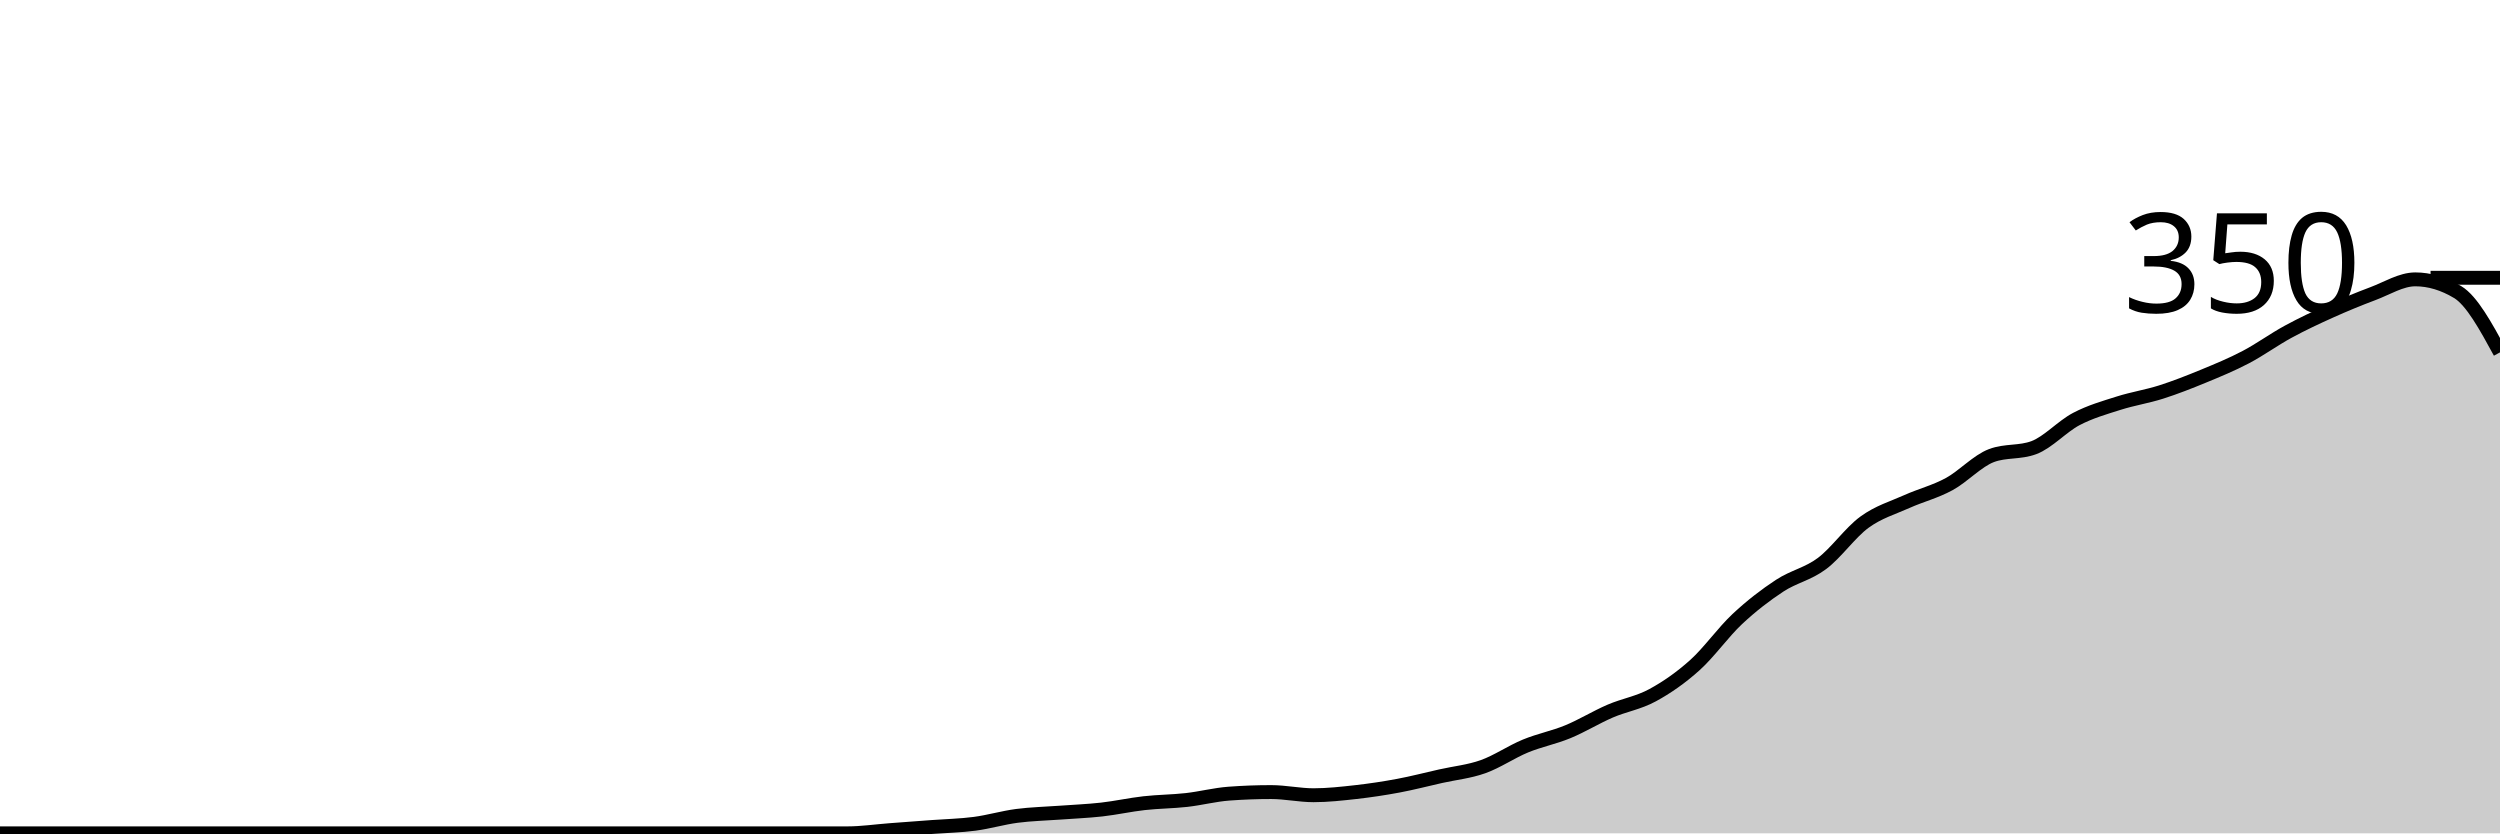
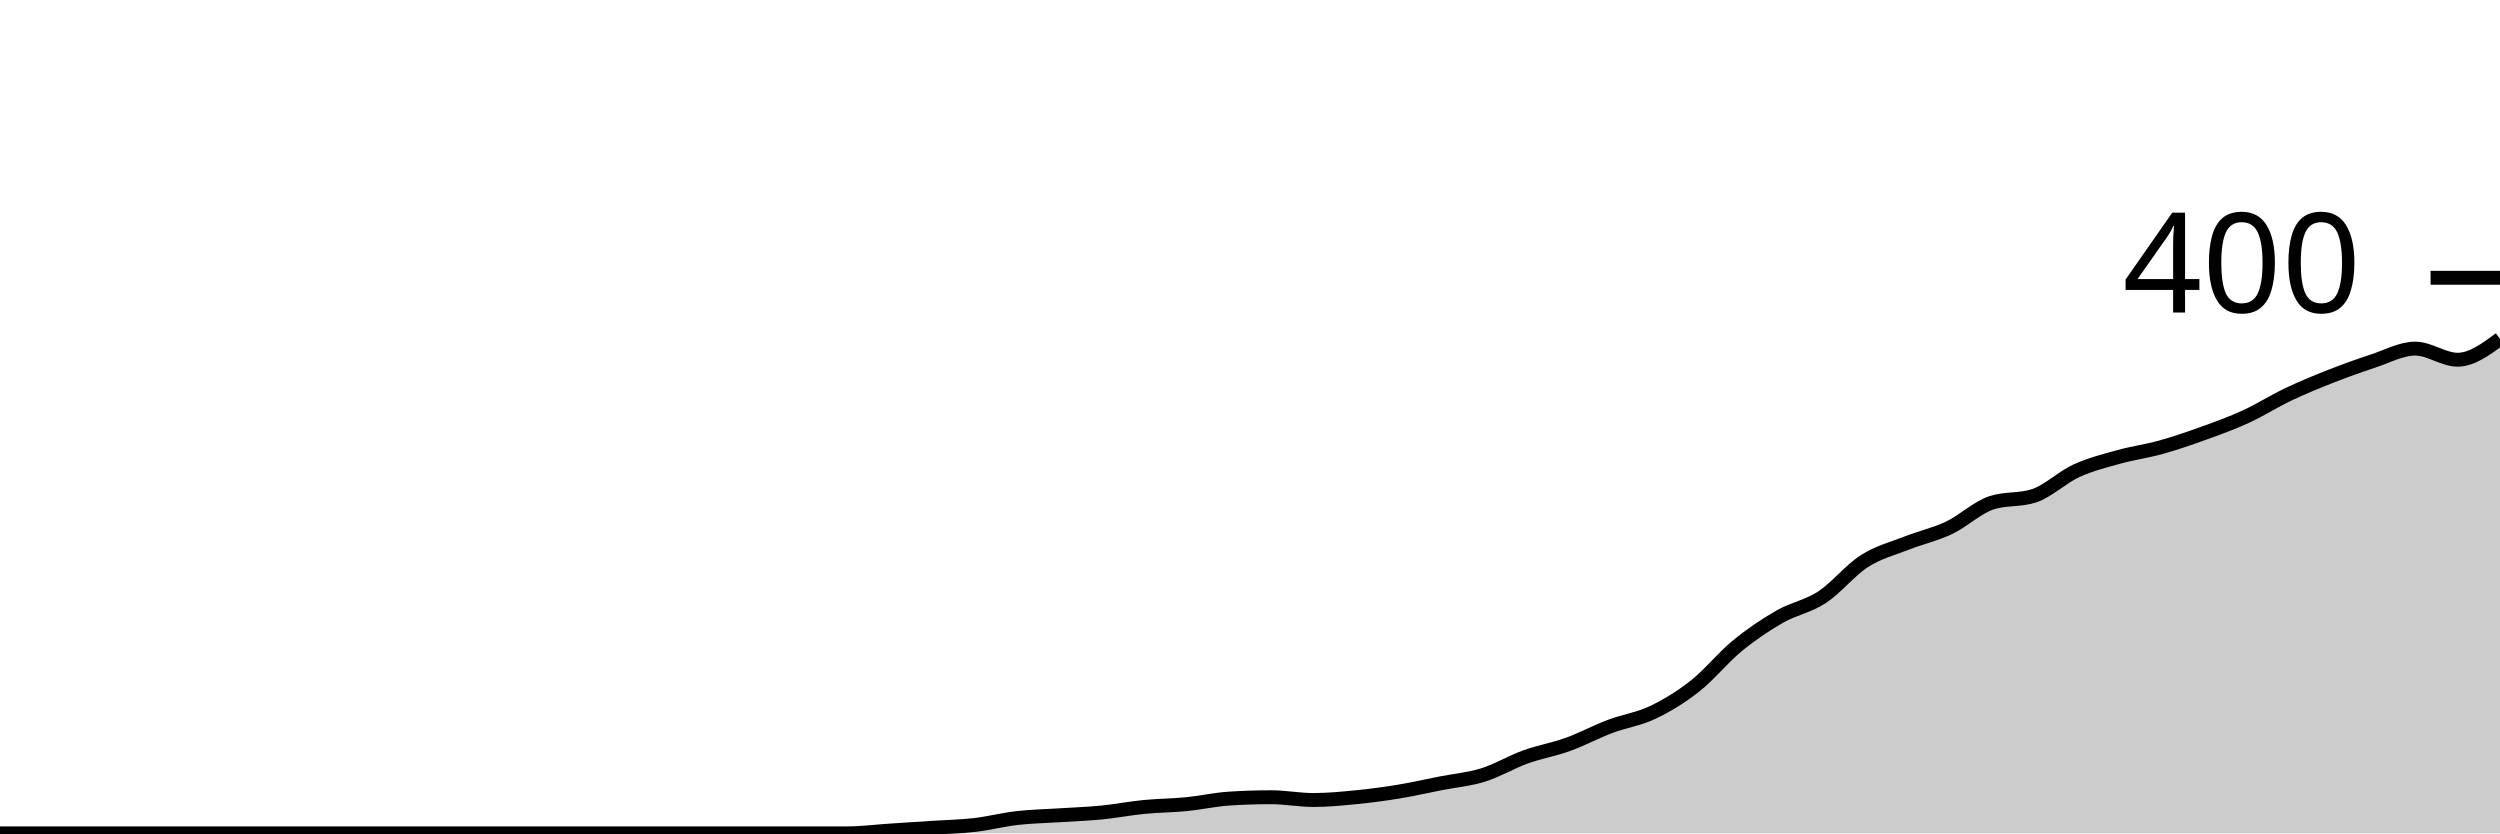
<svg xmlns="http://www.w3.org/2000/svg" viewBox="0 0 180 60">
  <g transform="translate(0,20)">
-     <path class="area" fill="rgba(0, 0, 0, 0.2)" d="M0,40C1.017,40,2.034,40,3.051,40C4.068,40,5.085,40,6.102,40C7.119,40,8.136,40,9.153,40C10.169,40,11.186,40,12.203,40C13.22,40,14.237,40,15.254,40C16.271,40,17.288,40,18.305,40C19.322,40,20.339,40,21.356,40C22.373,40,23.39,40,24.407,40C25.424,40,26.441,40,27.458,40C28.475,40,29.492,40,30.508,40C31.525,40,32.542,40,33.559,40C34.576,40,35.593,40,36.61,40C37.627,40,38.644,40,39.661,40C40.678,40,41.695,40,42.712,40C43.729,40,44.746,40,45.763,40C46.78,40,47.797,40,48.814,40C49.831,40,50.847,40,51.864,40C52.881,40,53.898,40,54.915,40C55.932,40,56.949,40,57.966,40C58.983,40,60,40,61.017,40C62.034,40,63.051,39.848,64.068,39.771C65.085,39.695,66.102,39.619,67.119,39.543C68.136,39.467,69.153,39.448,70.169,39.314C71.186,39.181,72.203,38.876,73.22,38.743C74.237,38.61,75.254,38.59,76.271,38.514C77.288,38.438,78.305,38.4,79.322,38.286C80.339,38.171,81.356,37.943,82.373,37.829C83.39,37.714,84.407,37.714,85.424,37.6C86.441,37.486,87.458,37.219,88.475,37.143C89.492,37.067,90.508,37.029,91.525,37.029C92.542,37.029,93.559,37.257,94.576,37.257C95.593,37.257,96.61,37.143,97.627,37.029C98.644,36.914,99.661,36.762,100.678,36.571C101.695,36.381,102.712,36.114,103.729,35.886C104.746,35.657,105.763,35.562,106.78,35.2C107.797,34.838,108.814,34.133,109.831,33.714C110.847,33.295,111.864,33.105,112.881,32.686C113.898,32.267,114.915,31.638,115.932,31.2C116.949,30.762,117.966,30.61,118.983,30.057C120,29.505,121.017,28.8,122.034,27.886C123.051,26.971,124.068,25.524,125.085,24.571C126.102,23.619,127.119,22.838,128.136,22.171C129.153,21.505,130.169,21.333,131.186,20.571C132.203,19.81,133.22,18.343,134.237,17.6C135.254,16.857,136.271,16.571,137.288,16.114C138.305,15.657,139.322,15.41,140.339,14.857C141.356,14.305,142.373,13.181,143.39,12.8C144.407,12.419,145.424,12.61,146.441,12.229C147.458,11.848,148.475,10.705,149.492,10.171C150.508,9.638,151.525,9.352,152.542,9.029C153.559,8.705,154.576,8.552,155.593,8.229C156.61,7.905,157.627,7.505,158.644,7.086C159.661,6.667,160.678,6.248,161.695,5.714C162.712,5.181,163.729,4.438,164.746,3.886C165.763,3.333,166.78,2.857,167.797,2.4C168.814,1.943,169.831,1.524,170.847,1.143C171.864,0.762,172.881,0.114,173.898,0.114C174.915,0.114,175.932,0.419,176.949,1.029C177.966,1.638,178.983,3.505,180,5.371L180,40C178.983,40,177.966,40,176.949,40C175.932,40,174.915,40,173.898,40C172.881,40,171.864,40,170.847,40C169.831,40,168.814,40,167.797,40C166.78,40,165.763,40,164.746,40C163.729,40,162.712,40,161.695,40C160.678,40,159.661,40,158.644,40C157.627,40,156.61,40,155.593,40C154.576,40,153.559,40,152.542,40C151.525,40,150.508,40,149.492,40C148.475,40,147.458,40,146.441,40C145.424,40,144.407,40,143.39,40C142.373,40,141.356,40,140.339,40C139.322,40,138.305,40,137.288,40C136.271,40,135.254,40,134.237,40C133.22,40,132.203,40,131.186,40C130.169,40,129.153,40,128.136,40C127.119,40,126.102,40,125.085,40C124.068,40,123.051,40,122.034,40C121.017,40,120,40,118.983,40C117.966,40,116.949,40,115.932,40C114.915,40,113.898,40,112.881,40C111.864,40,110.847,40,109.831,40C108.814,40,107.797,40,106.78,40C105.763,40,104.746,40,103.729,40C102.712,40,101.695,40,100.678,40C99.661,40,98.644,40,97.627,40C96.61,40,95.593,40,94.576,40C93.559,40,92.542,40,91.525,40C90.508,40,89.492,40,88.475,40C87.458,40,86.441,40,85.424,40C84.407,40,83.39,40,82.373,40C81.356,40,80.339,40,79.322,40C78.305,40,77.288,40,76.271,40C75.254,40,74.237,40,73.22,40C72.203,40,71.186,40,70.169,40C69.153,40,68.136,40,67.119,40C66.102,40,65.085,40,64.068,40C63.051,40,62.034,40,61.017,40C60,40,58.983,40,57.966,40C56.949,40,55.932,40,54.915,40C53.898,40,52.881,40,51.864,40C50.847,40,49.831,40,48.814,40C47.797,40,46.78,40,45.763,40C44.746,40,43.729,40,42.712,40C41.695,40,40.678,40,39.661,40C38.644,40,37.627,40,36.61,40C35.593,40,34.576,40,33.559,40C32.542,40,31.525,40,30.508,40C29.492,40,28.475,40,27.458,40C26.441,40,25.424,40,24.407,40C23.39,40,22.373,40,21.356,40C20.339,40,19.322,40,18.305,40C17.288,40,16.271,40,15.254,40C14.237,40,13.22,40,12.203,40C11.186,40,10.169,40,9.153,40C8.136,40,7.119,40,6.102,40C5.085,40,4.068,40,3.051,40C2.034,40,1.017,40,0,40Z" />
-     <path class="line" stroke="black" fill="none" d="M0,40C1.017,40,2.034,40,3.051,40C4.068,40,5.085,40,6.102,40C7.119,40,8.136,40,9.153,40C10.169,40,11.186,40,12.203,40C13.22,40,14.237,40,15.254,40C16.271,40,17.288,40,18.305,40C19.322,40,20.339,40,21.356,40C22.373,40,23.39,40,24.407,40C25.424,40,26.441,40,27.458,40C28.475,40,29.492,40,30.508,40C31.525,40,32.542,40,33.559,40C34.576,40,35.593,40,36.61,40C37.627,40,38.644,40,39.661,40C40.678,40,41.695,40,42.712,40C43.729,40,44.746,40,45.763,40C46.78,40,47.797,40,48.814,40C49.831,40,50.847,40,51.864,40C52.881,40,53.898,40,54.915,40C55.932,40,56.949,40,57.966,40C58.983,40,60,40,61.017,40C62.034,40,63.051,39.848,64.068,39.771C65.085,39.695,66.102,39.619,67.119,39.543C68.136,39.467,69.153,39.448,70.169,39.314C71.186,39.181,72.203,38.876,73.22,38.743C74.237,38.61,75.254,38.59,76.271,38.514C77.288,38.438,78.305,38.4,79.322,38.286C80.339,38.171,81.356,37.943,82.373,37.829C83.39,37.714,84.407,37.714,85.424,37.6C86.441,37.486,87.458,37.219,88.475,37.143C89.492,37.067,90.508,37.029,91.525,37.029C92.542,37.029,93.559,37.257,94.576,37.257C95.593,37.257,96.61,37.143,97.627,37.029C98.644,36.914,99.661,36.762,100.678,36.571C101.695,36.381,102.712,36.114,103.729,35.886C104.746,35.657,105.763,35.562,106.78,35.2C107.797,34.838,108.814,34.133,109.831,33.714C110.847,33.295,111.864,33.105,112.881,32.686C113.898,32.267,114.915,31.638,115.932,31.2C116.949,30.762,117.966,30.61,118.983,30.057C120,29.505,121.017,28.8,122.034,27.886C123.051,26.971,124.068,25.524,125.085,24.571C126.102,23.619,127.119,22.838,128.136,22.171C129.153,21.505,130.169,21.333,131.186,20.571C132.203,19.81,133.22,18.343,134.237,17.6C135.254,16.857,136.271,16.571,137.288,16.114C138.305,15.657,139.322,15.41,140.339,14.857C141.356,14.305,142.373,13.181,143.39,12.8C144.407,12.419,145.424,12.61,146.441,12.229C147.458,11.848,148.475,10.705,149.492,10.171C150.508,9.638,151.525,9.352,152.542,9.029C153.559,8.705,154.576,8.552,155.593,8.229C156.61,7.905,157.627,7.505,158.644,7.086C159.661,6.667,160.678,6.248,161.695,5.714C162.712,5.181,163.729,4.438,164.746,3.886C165.763,3.333,166.78,2.857,167.797,2.4C168.814,1.943,169.831,1.524,170.847,1.143C171.864,0.762,172.881,0.114,173.898,0.114C174.915,0.114,175.932,0.419,176.949,1.029C177.966,1.638,178.983,3.505,180,5.371" />
+     <path class="area" fill="rgba(0, 0, 0, 0.2)" d="M0,40C1.017,40,2.034,40,3.051,40C4.068,40,5.085,40,6.102,40C7.119,40,8.136,40,9.153,40C10.169,40,11.186,40,12.203,40C13.22,40,14.237,40,15.254,40C16.271,40,17.288,40,18.305,40C19.322,40,20.339,40,21.356,40C22.373,40,23.39,40,24.407,40C25.424,40,26.441,40,27.458,40C28.475,40,29.492,40,30.508,40C31.525,40,32.542,40,33.559,40C34.576,40,35.593,40,36.61,40C37.627,40,38.644,40,39.661,40C40.678,40,41.695,40,42.712,40C43.729,40,44.746,40,45.763,40C46.78,40,47.797,40,48.814,40C49.831,40,50.847,40,51.864,40C52.881,40,53.898,40,54.915,40C55.932,40,56.949,40,57.966,40C58.983,40,60,40,61.017,40C62.034,40,63.051,39.867,64.068,39.8C65.085,39.733,66.102,39.667,67.119,39.6C68.136,39.533,69.153,39.517,70.169,39.4C71.186,39.283,72.203,39.017,73.22,38.9C74.237,38.783,75.254,38.767,76.271,38.7C77.288,38.633,78.305,38.6,79.322,38.5C80.339,38.4,81.356,38.2,82.373,38.1C83.39,38,84.407,38,85.424,37.9C86.441,37.8,87.458,37.567,88.475,37.5C89.492,37.433,90.508,37.4,91.525,37.4C92.542,37.4,93.559,37.6,94.576,37.6C95.593,37.6,96.61,37.5,97.627,37.4C98.644,37.3,99.661,37.167,100.678,37C101.695,36.833,102.712,36.6,103.729,36.4C104.746,36.2,105.763,36.117,106.78,35.8C107.797,35.483,108.814,34.867,109.831,34.5C110.847,34.133,111.864,33.967,112.881,33.6C113.898,33.233,114.915,32.683,115.932,32.3C116.949,31.917,117.966,31.783,118.983,31.3C120,30.817,121.017,30.2,122.034,29.4C123.051,28.6,124.068,27.333,125.085,26.5C126.102,25.667,127.119,24.983,128.136,24.4C129.153,23.817,130.169,23.667,131.186,23C132.203,22.333,133.22,21.05,134.237,20.4C135.254,19.75,136.271,19.5,137.288,19.1C138.305,18.7,139.322,18.483,140.339,18C141.356,17.517,142.373,16.533,143.39,16.2C144.407,15.867,145.424,16.033,146.441,15.7C147.458,15.367,148.475,14.367,149.492,13.9C150.508,13.433,151.525,13.183,152.542,12.9C153.559,12.617,154.576,12.483,155.593,12.2C156.61,11.917,157.627,11.567,158.644,11.2C159.661,10.833,160.678,10.467,161.695,10C162.712,9.533,163.729,8.883,164.746,8.4C165.763,7.917,166.78,7.5,167.797,7.1C168.814,6.7,169.831,6.333,170.847,6C171.864,5.667,172.881,5.1,173.898,5.1C174.915,5.1,175.932,5.9,176.949,5.9C177.966,5.9,178.983,5.15,180,4.4L180,40C178.983,40,177.966,40,176.949,40C175.932,40,174.915,40,173.898,40C172.881,40,171.864,40,170.847,40C169.831,40,168.814,40,167.797,40C166.78,40,165.763,40,164.746,40C163.729,40,162.712,40,161.695,40C160.678,40,159.661,40,158.644,40C157.627,40,156.61,40,155.593,40C154.576,40,153.559,40,152.542,40C151.525,40,150.508,40,149.492,40C148.475,40,147.458,40,146.441,40C145.424,40,144.407,40,143.39,40C142.373,40,141.356,40,140.339,40C139.322,40,138.305,40,137.288,40C136.271,40,135.254,40,134.237,40C133.22,40,132.203,40,131.186,40C130.169,40,129.153,40,128.136,40C127.119,40,126.102,40,125.085,40C124.068,40,123.051,40,122.034,40C121.017,40,120,40,118.983,40C117.966,40,116.949,40,115.932,40C114.915,40,113.898,40,112.881,40C111.864,40,110.847,40,109.831,40C108.814,40,107.797,40,106.78,40C105.763,40,104.746,40,103.729,40C102.712,40,101.695,40,100.678,40C99.661,40,98.644,40,97.627,40C96.61,40,95.593,40,94.576,40C93.559,40,92.542,40,91.525,40C90.508,40,89.492,40,88.475,40C87.458,40,86.441,40,85.424,40C84.407,40,83.39,40,82.373,40C81.356,40,80.339,40,79.322,40C78.305,40,77.288,40,76.271,40C75.254,40,74.237,40,73.22,40C72.203,40,71.186,40,70.169,40C69.153,40,68.136,40,67.119,40C66.102,40,65.085,40,64.068,40C63.051,40,62.034,40,61.017,40C60,40,58.983,40,57.966,40C56.949,40,55.932,40,54.915,40C53.898,40,52.881,40,51.864,40C50.847,40,49.831,40,48.814,40C47.797,40,46.78,40,45.763,40C44.746,40,43.729,40,42.712,40C41.695,40,40.678,40,39.661,40C38.644,40,37.627,40,36.61,40C35.593,40,34.576,40,33.559,40C32.542,40,31.525,40,30.508,40C29.492,40,28.475,40,27.458,40C26.441,40,25.424,40,24.407,40C23.39,40,22.373,40,21.356,40C20.339,40,19.322,40,18.305,40C17.288,40,16.271,40,15.254,40C14.237,40,13.22,40,12.203,40C11.186,40,10.169,40,9.153,40C8.136,40,7.119,40,6.102,40C5.085,40,4.068,40,3.051,40C2.034,40,1.017,40,0,40Z" />
+     <path class="line" stroke="black" fill="none" d="M0,40C1.017,40,2.034,40,3.051,40C4.068,40,5.085,40,6.102,40C7.119,40,8.136,40,9.153,40C10.169,40,11.186,40,12.203,40C13.22,40,14.237,40,15.254,40C16.271,40,17.288,40,18.305,40C19.322,40,20.339,40,21.356,40C22.373,40,23.39,40,24.407,40C25.424,40,26.441,40,27.458,40C28.475,40,29.492,40,30.508,40C31.525,40,32.542,40,33.559,40C34.576,40,35.593,40,36.61,40C37.627,40,38.644,40,39.661,40C40.678,40,41.695,40,42.712,40C43.729,40,44.746,40,45.763,40C46.78,40,47.797,40,48.814,40C49.831,40,50.847,40,51.864,40C52.881,40,53.898,40,54.915,40C55.932,40,56.949,40,57.966,40C58.983,40,60,40,61.017,40C62.034,40,63.051,39.867,64.068,39.8C65.085,39.733,66.102,39.667,67.119,39.6C68.136,39.533,69.153,39.517,70.169,39.4C71.186,39.283,72.203,39.017,73.22,38.9C74.237,38.783,75.254,38.767,76.271,38.7C77.288,38.633,78.305,38.6,79.322,38.5C80.339,38.4,81.356,38.2,82.373,38.1C83.39,38,84.407,38,85.424,37.9C86.441,37.8,87.458,37.567,88.475,37.5C89.492,37.433,90.508,37.4,91.525,37.4C92.542,37.4,93.559,37.6,94.576,37.6C95.593,37.6,96.61,37.5,97.627,37.4C98.644,37.3,99.661,37.167,100.678,37C101.695,36.833,102.712,36.6,103.729,36.4C104.746,36.2,105.763,36.117,106.78,35.8C107.797,35.483,108.814,34.867,109.831,34.5C110.847,34.133,111.864,33.967,112.881,33.6C113.898,33.233,114.915,32.683,115.932,32.3C116.949,31.917,117.966,31.783,118.983,31.3C120,30.817,121.017,30.2,122.034,29.4C123.051,28.6,124.068,27.333,125.085,26.5C126.102,25.667,127.119,24.983,128.136,24.4C129.153,23.817,130.169,23.667,131.186,23C132.203,22.333,133.22,21.05,134.237,20.4C135.254,19.75,136.271,19.5,137.288,19.1C138.305,18.7,139.322,18.483,140.339,18C141.356,17.517,142.373,16.533,143.39,16.2C144.407,15.867,145.424,16.033,146.441,15.7C147.458,15.367,148.475,14.367,149.492,13.9C150.508,13.433,151.525,13.183,152.542,12.9C153.559,12.617,154.576,12.483,155.593,12.2C156.61,11.917,157.627,11.567,158.644,11.2C159.661,10.833,160.678,10.467,161.695,10C162.712,9.533,163.729,8.883,164.746,8.4C165.763,7.917,166.78,7.5,167.797,7.1C168.814,6.7,169.831,6.333,170.847,6C171.864,5.667,172.881,5.1,173.898,5.1C174.915,5.1,175.932,5.9,176.949,5.9C177.966,5.9,178.983,5.15,180,4.4" />
    <path class="axis-ceiling" stroke-width="1" stroke="black" fill="none" d="M175,0L180,0" />
-     <text class="axis-ceiling-label" font-family="sans-serif" text-anchor="end" font-size="10px" x="170" y="2.5">350</text>
+     <text class="axis-ceiling-label" font-family="sans-serif" text-anchor="end" font-size="10px" x="170" y="2.5">400</text>
  </g>
</svg>
